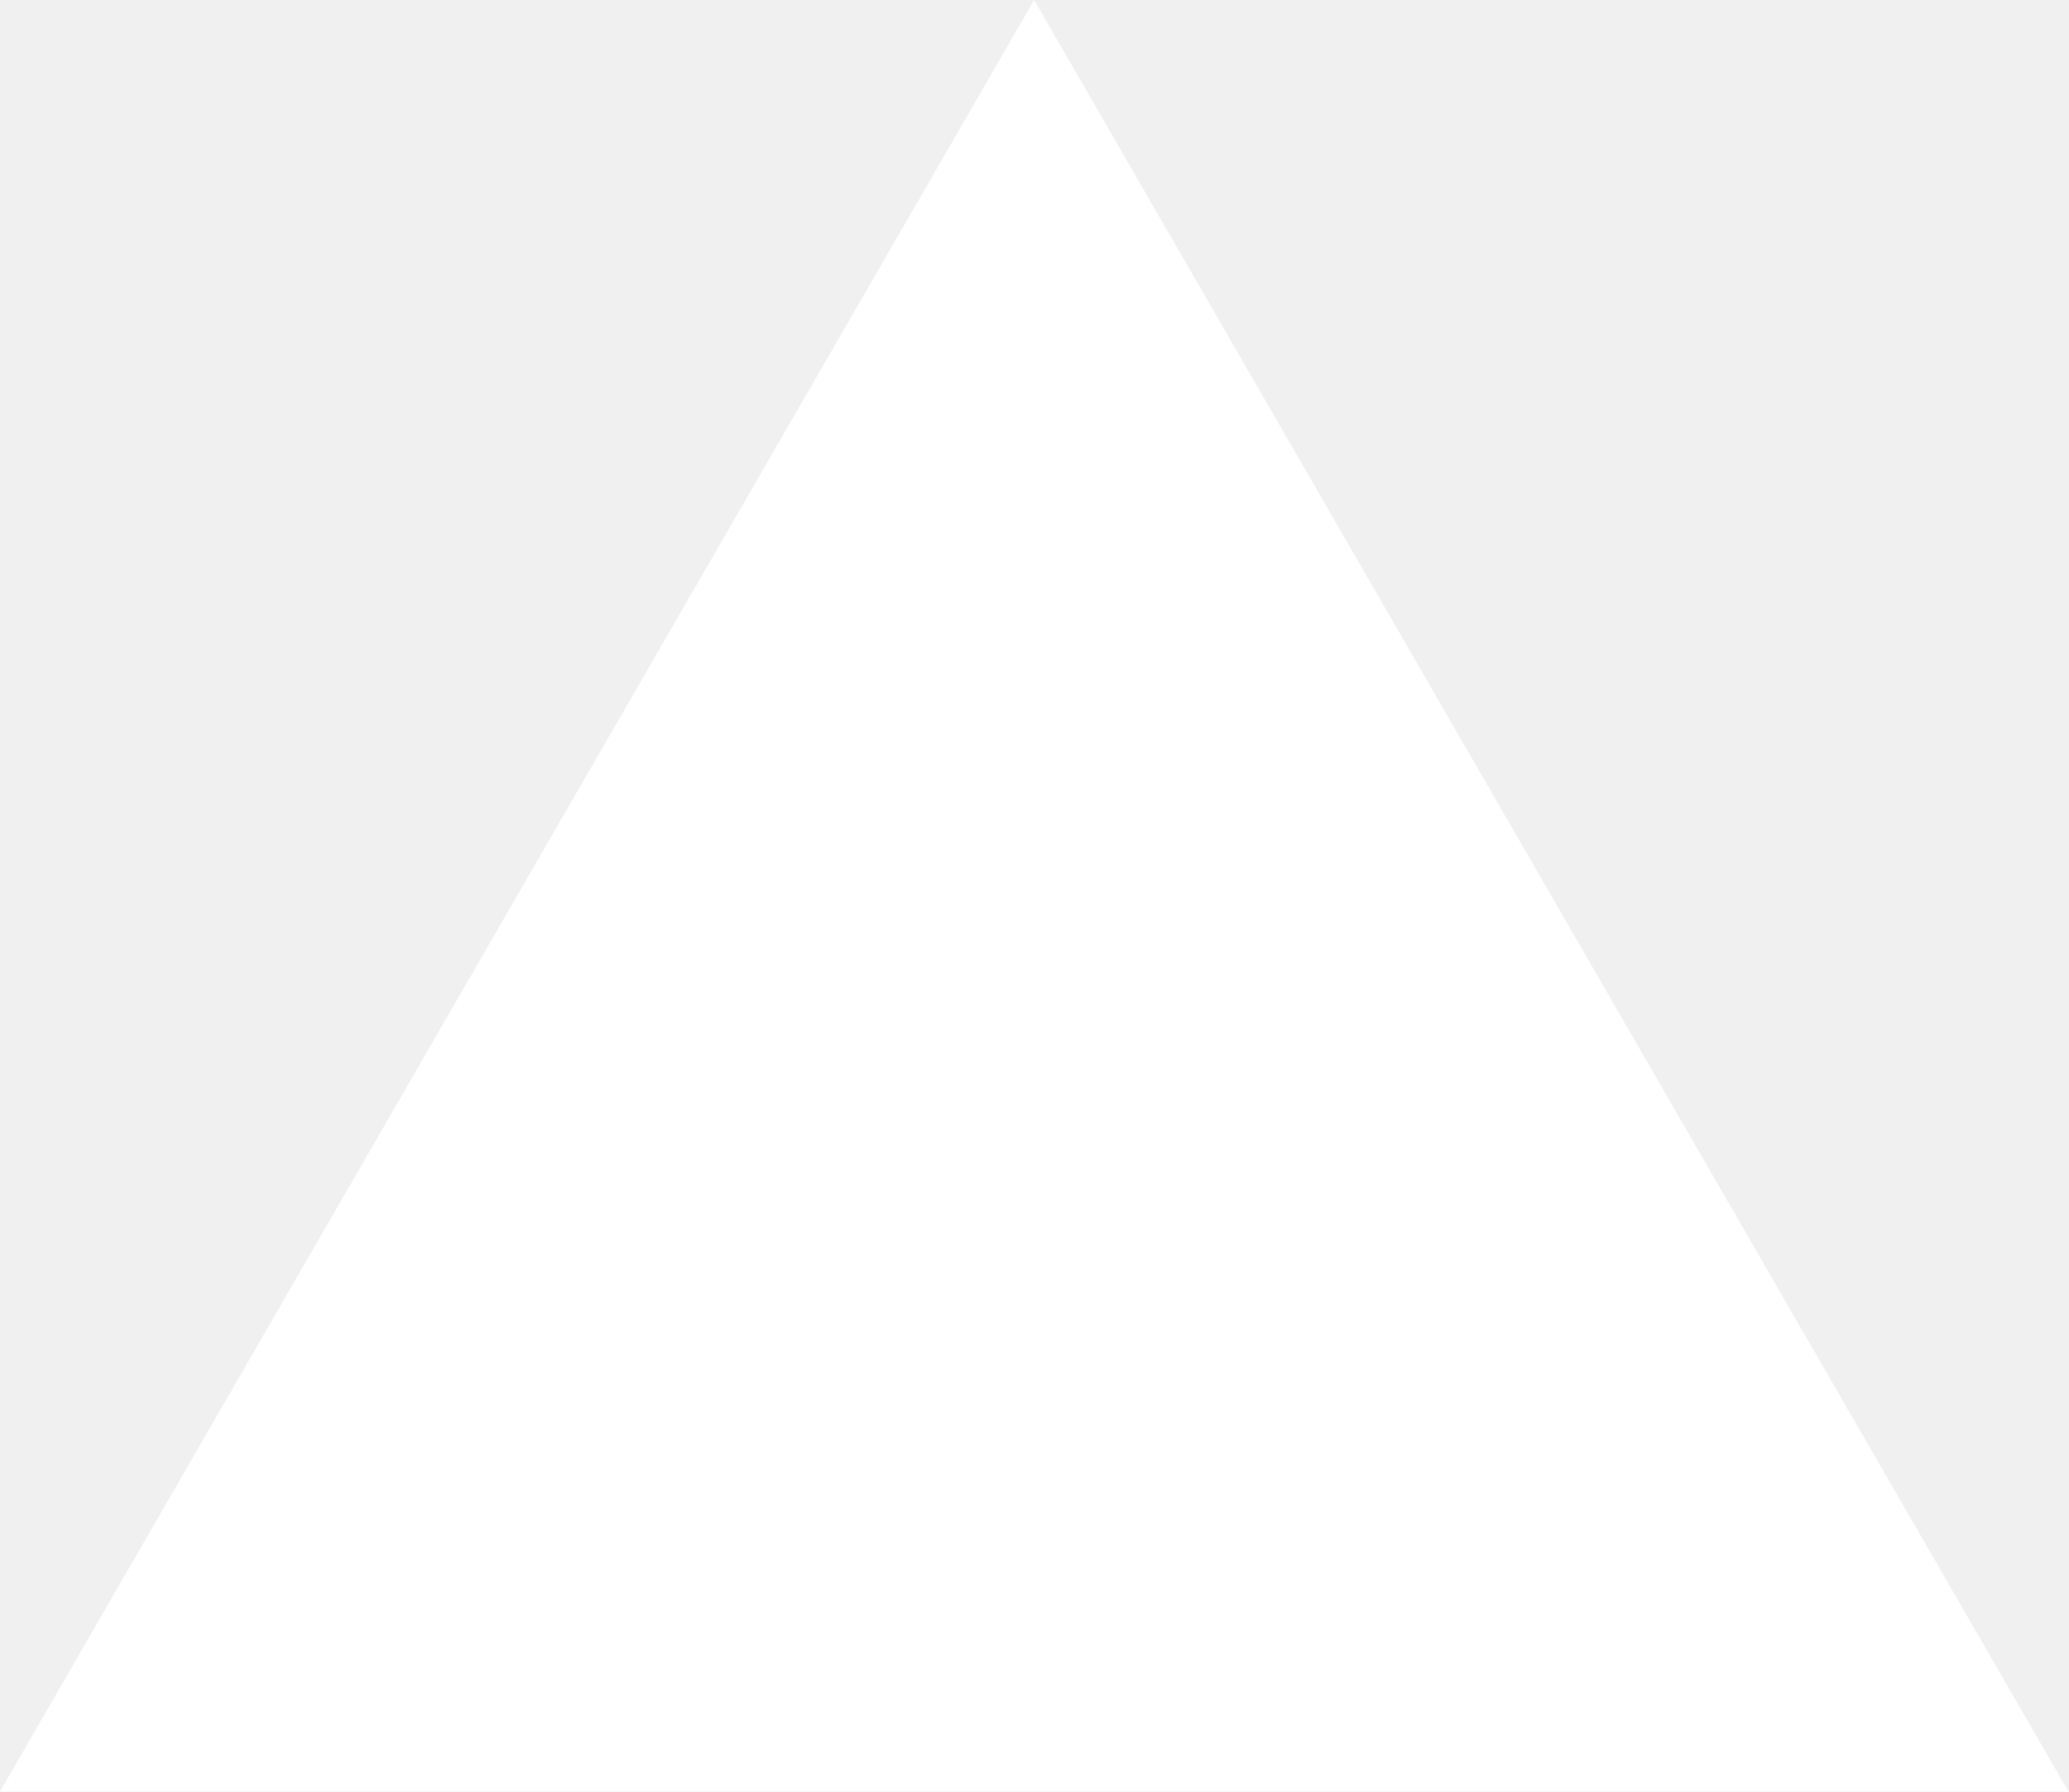
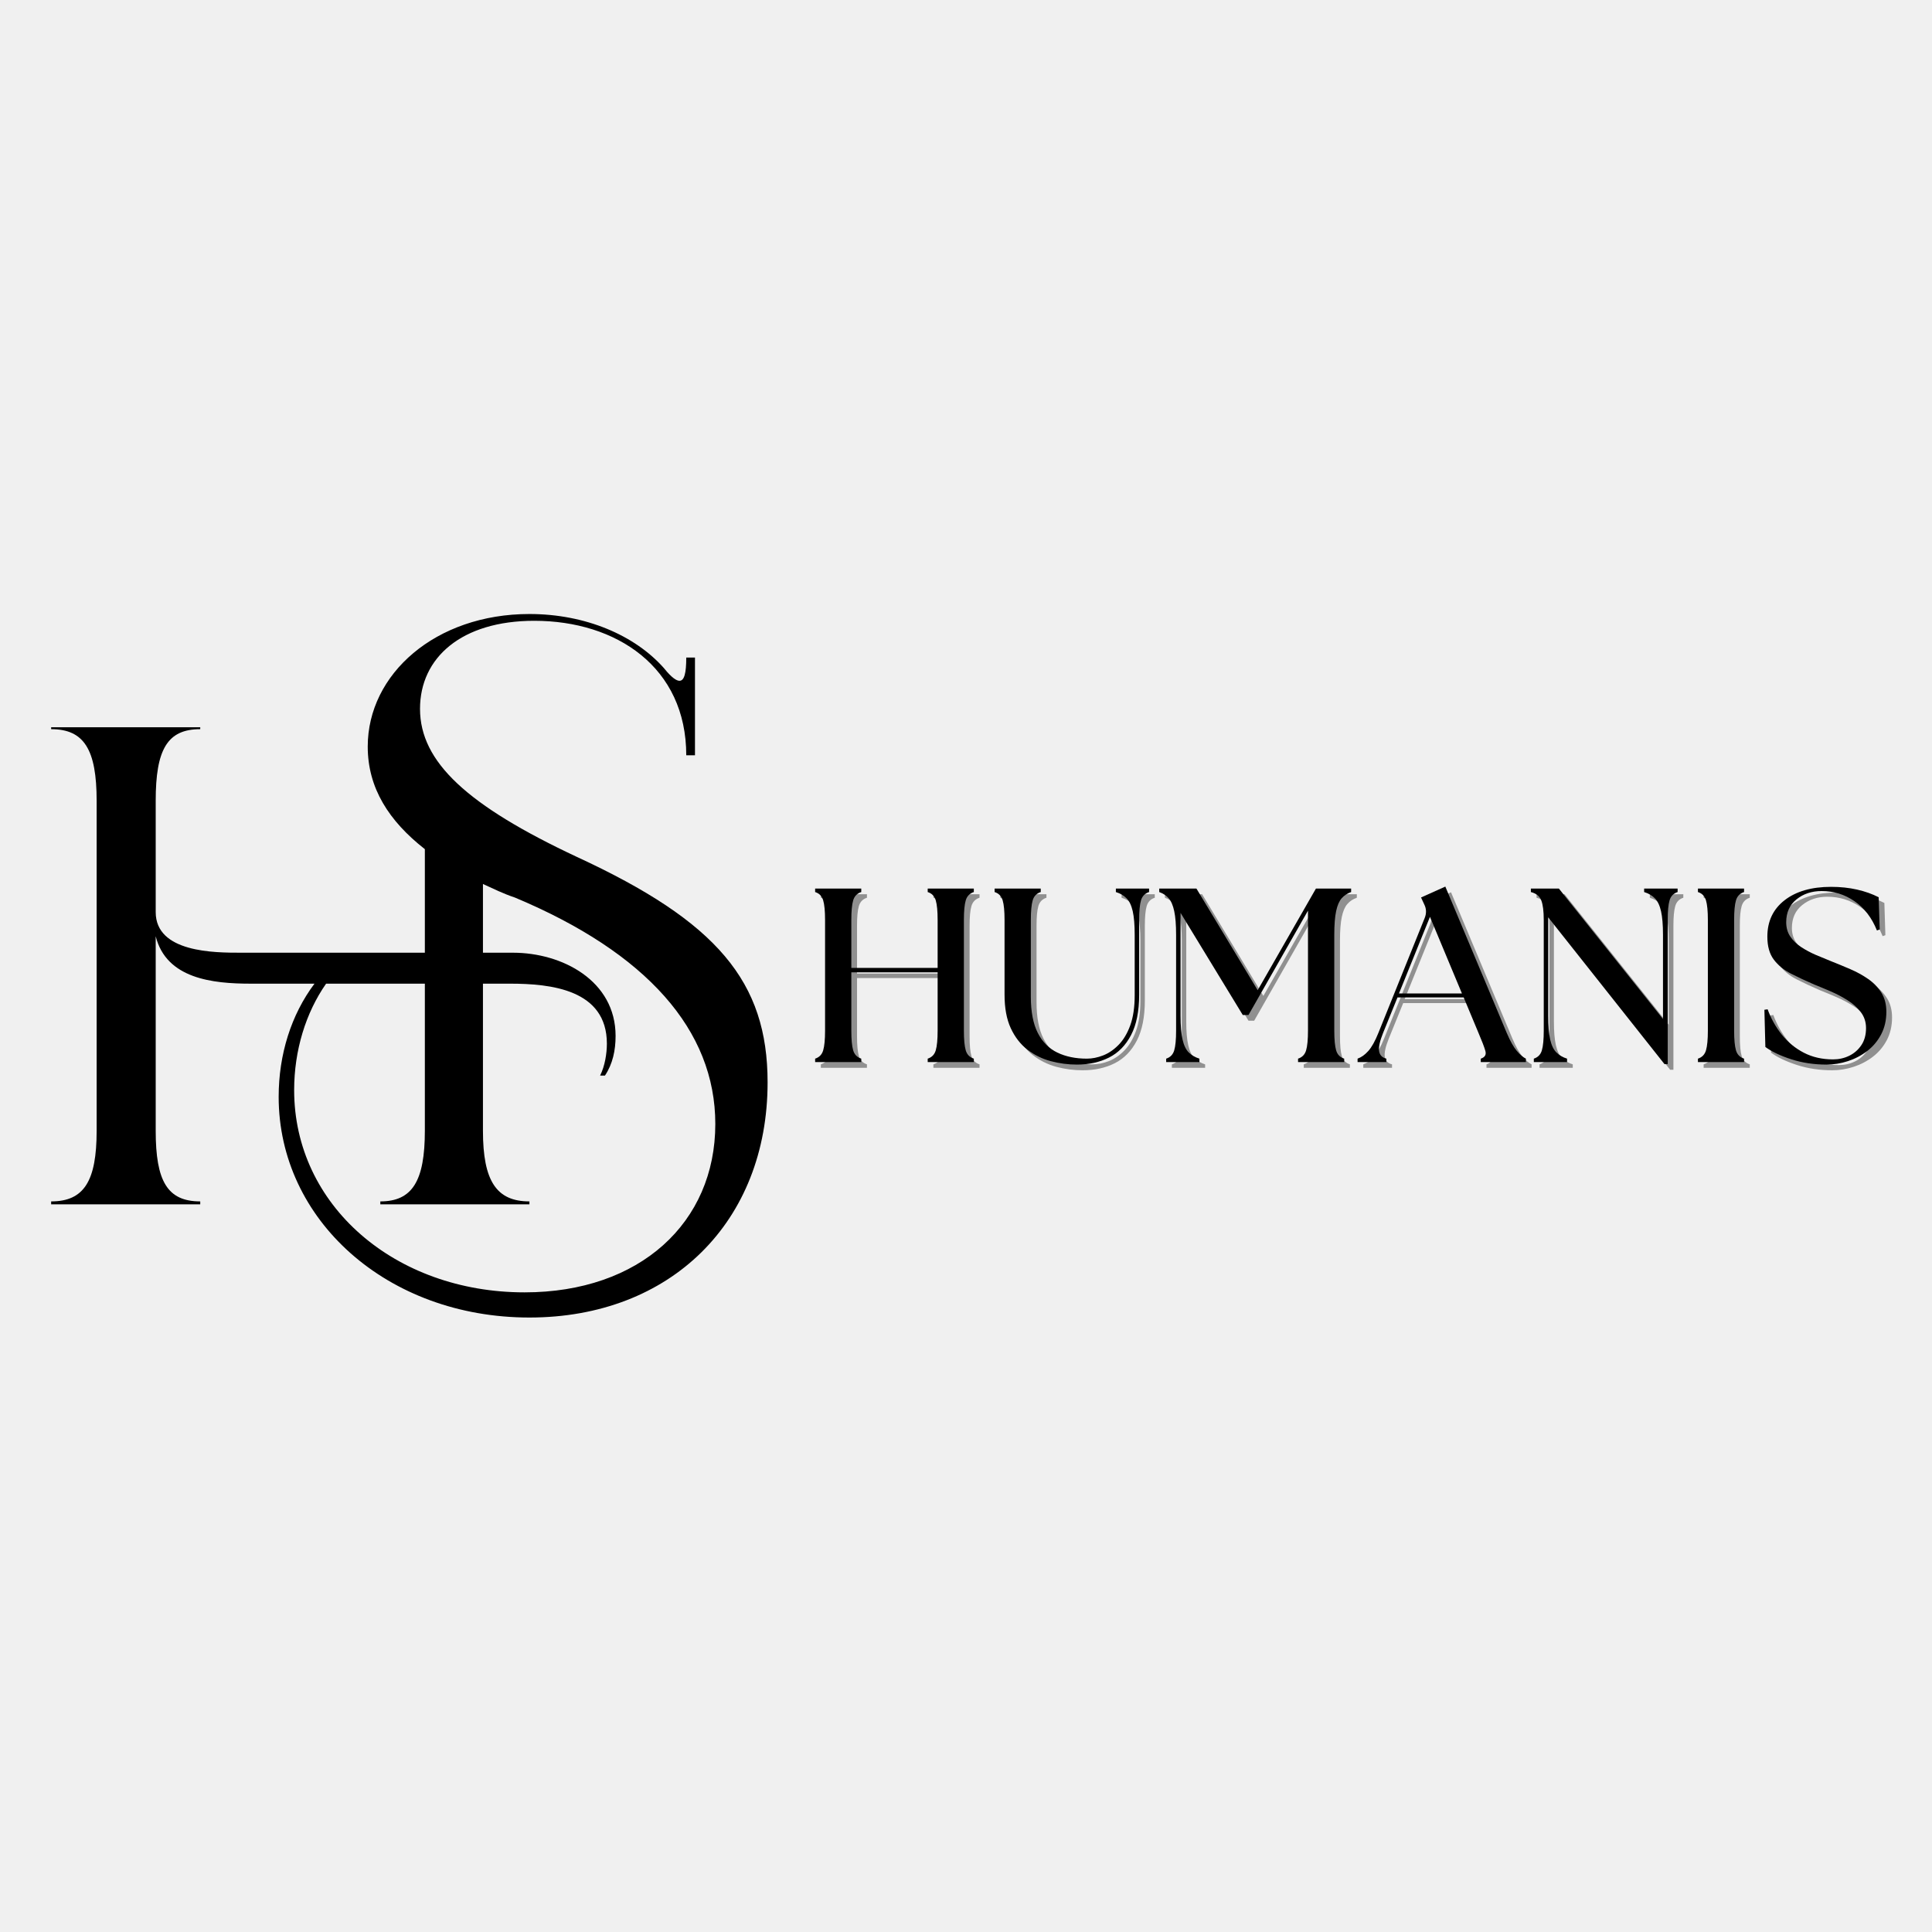
- <svg xmlns="http://www.w3.org/2000/svg" fill="none" viewBox="0 0 1155 1000">
-   <path d="m577.3 0 577.4 1000H0z" fill="#fff" />
+ <svg xmlns="http://www.w3.org/2000/svg" width="1200" zoomAndPan="magnify" viewBox="0 0 900 900" height="1200" preserveAspectRatio="xMidYMid meet" version="1.2">
+   <defs>
+     <clipPath id="782907d8f8">
+       <path d="M 23.824 286.016 L 357.574 286.016 L 357.574 613.766 L 23.824 613.766 Z M 23.824 286.016 " />
+     </clipPath>
+     <clipPath id="2d0abe8ba1">
+       <rect x="0" width="510" y="0" height="117" />
+     </clipPath>
+   </defs>
+   <g id="7d3c3789e5">
+     <g clip-rule="nonzero" clip-path="url(#782907d8f8)">
+       <path style=" stroke:none;fill-rule:nonzero;fill:#000000;fill-opacity:1;" d="M 195.66 330.207 C 195.66 306.316 215.055 289.188 248.879 289.188 C 287.215 289.188 319.688 310.824 319.688 351.848 L 323.746 351.848 L 323.746 306.316 L 319.688 306.316 C 319.688 313.531 318.785 317.137 316.531 317.137 C 315.18 317.137 312.922 315.785 309.316 311.273 C 295.785 295.949 272.781 286.031 246.625 286.031 C 202.875 286.031 171.305 313.98 171.305 347.789 C 171.305 367.172 181.227 382.5 197.914 395.574 L 197.914 443.809 L 112.223 443.809 C 100.043 443.809 72.531 443.809 72.531 424.875 L 72.531 373.031 C 72.531 349.141 77.945 339.676 93.281 339.676 L 93.281 338.773 L 23.824 338.773 L 23.824 339.676 C 39.156 339.676 45.02 349.141 45.02 373.031 L 45.02 526.75 C 45.02 550.191 39.156 559.66 23.824 559.66 L 23.824 561.012 L 93.281 561.012 L 93.281 559.66 C 77.945 559.66 72.531 550.191 72.531 526.75 L 72.531 436.145 C 77.496 455.977 99.145 458.23 116.73 458.23 L 146.5 458.23 C 135.676 472.656 129.812 491.141 129.812 510.973 C 129.812 568.223 180.324 613.754 246.625 613.754 C 312.473 613.754 357.574 569.125 357.574 504.211 C 357.574 457.332 334.121 429.383 268.723 399.18 C 217.758 375.285 195.66 355 195.66 330.207 Z M 224.977 411.801 C 229.938 414.055 234.445 416.309 239.859 418.113 C 301.195 443.809 333.219 479.871 333.219 523.598 C 333.219 569.574 298.039 602.031 244.371 602.031 C 183.934 602.031 137.027 561.461 137.027 507.82 C 137.027 489.336 142.441 471.754 151.91 458.23 L 197.914 458.23 L 197.914 526.75 C 197.914 550.191 192.051 559.66 177.168 559.66 L 177.168 561.012 L 246.625 561.012 L 246.625 559.66 C 231.289 559.66 224.977 550.191 224.977 526.75 L 224.977 458.23 L 237.605 458.23 C 256.547 458.23 282.707 460.938 282.707 486.18 C 282.707 490.688 281.805 496.547 279.547 501.055 L 281.805 501.055 C 285.41 495.648 286.766 489.336 286.766 482.574 C 286.766 456.879 261.957 443.809 238.957 443.809 L 224.977 443.809 Z M 224.977 411.801 " />
+     </g>
+     <g transform="matrix(1,0,0,1,373,402)">
+       <g clip-path="url(#2d0abe8ba1)">
+         <g style="fill:#000000;fill-opacity:0.4;">
+           <g transform="translate(3.955185, 95.42358)">
+             <path style="stroke:none" d="M 5.422 0 L 5.422 -1.609 C 7.348 -2.234 8.598 -3.523 9.172 -5.484 C 9.754 -7.453 10.047 -10.516 10.047 -14.672 L 10.047 -66.172 C 10.047 -70.328 9.754 -73.383 9.172 -75.344 C 8.598 -77.312 7.348 -78.602 5.422 -79.219 L 5.422 -80.844 L 26.906 -80.844 L 26.906 -79.219 C 24.977 -78.602 23.723 -77.312 23.141 -75.344 C 22.566 -73.383 22.281 -70.328 22.281 -66.172 L 22.281 -43.891 L 62.484 -43.891 L 62.484 -66.172 C 62.484 -70.328 62.191 -73.383 61.609 -75.344 C 61.035 -77.312 59.785 -78.602 57.859 -79.219 L 57.859 -80.844 L 79.344 -80.844 L 79.344 -79.219 C 77.414 -78.602 76.16 -77.312 75.578 -75.344 C 75.004 -73.383 74.719 -70.328 74.719 -66.172 L 74.719 -14.672 C 74.719 -10.516 75.004 -7.453 75.578 -5.484 C 76.16 -3.523 77.414 -2.234 79.344 -1.609 L 79.344 0 L 57.859 0 L 57.859 -1.609 C 59.785 -2.234 61.035 -3.523 61.609 -5.484 C 62.191 -7.453 62.484 -10.516 62.484 -14.672 L 62.484 -41.812 L 22.281 -41.812 L 22.281 -14.672 C 22.281 -10.516 22.566 -7.453 23.141 -5.484 C 23.723 -3.523 24.977 -2.234 26.906 -1.609 L 26.906 0 Z M 5.422 0 " />
+           </g>
+         </g>
+         <g style="fill:#000000;fill-opacity:0.4;">
+           <g transform="translate(88.72105, 95.42358)">
+             <path style="stroke:none" d="M 42.609 1.156 C 38.453 1.156 34.375 0.617 30.375 -0.453 C 26.375 -1.535 22.754 -3.328 19.516 -5.828 C 16.285 -8.328 13.707 -11.656 11.781 -15.812 C 9.852 -19.977 8.891 -25.176 8.891 -31.406 L 8.891 -66.172 C 8.891 -70.328 8.598 -73.383 8.016 -75.344 C 7.441 -77.312 6.191 -78.602 4.266 -79.219 L 4.266 -80.844 L 25.75 -80.844 L 25.75 -79.219 C 23.82 -78.602 22.57 -77.312 22 -75.344 C 21.426 -73.383 21.141 -70.328 21.141 -66.172 L 21.141 -30.484 C 21.141 -23.484 22.211 -17.863 24.359 -13.625 C 26.516 -9.395 29.555 -6.332 33.484 -4.438 C 37.41 -2.551 41.992 -1.609 47.234 -1.609 C 49.691 -1.609 52.211 -2.109 54.797 -3.109 C 57.379 -4.117 59.785 -5.758 62.016 -8.031 C 64.242 -10.301 66.051 -13.32 67.438 -17.094 C 68.82 -20.863 69.516 -25.562 69.516 -31.188 L 69.516 -59.25 C 69.516 -63.938 69.207 -67.629 68.594 -70.328 C 67.977 -73.023 67.016 -75.023 65.703 -76.328 C 64.398 -77.641 62.75 -78.602 60.75 -79.219 L 60.75 -80.844 L 76.219 -80.844 L 76.219 -79.219 C 74.289 -78.602 73.035 -77.312 72.453 -75.344 C 71.879 -73.383 71.594 -70.328 71.594 -66.172 L 71.594 -31.406 C 71.594 -23.707 70.344 -17.453 67.844 -12.641 C 65.344 -7.828 61.914 -4.32 57.562 -2.125 C 53.219 0.062 48.234 1.156 42.609 1.156 Z M 42.609 1.156 " />
+           </g>
+         </g>
+         <g style="fill:#000000;fill-opacity:0.4;">
+           <g transform="translate(168.0591, 95.42358)">
+             <path style="stroke:none" d="M 4.844 0 L 4.844 -1.609 C 6.77 -2.234 8.02 -3.523 8.594 -5.484 C 9.176 -7.453 9.469 -10.516 9.469 -14.672 L 9.469 -59.25 C 9.469 -63.938 9.176 -67.629 8.594 -70.328 C 8.02 -73.023 7.156 -75.023 6 -76.328 C 4.844 -77.641 3.379 -78.602 1.609 -79.219 L 1.609 -80.844 L 18.938 -80.844 L 47.469 -33.484 L 74.609 -80.844 L 91 -80.844 L 91 -79.219 C 89.227 -78.602 87.766 -77.641 86.609 -76.328 C 85.453 -75.023 84.586 -73.023 84.016 -70.328 C 83.441 -67.629 83.156 -63.938 83.156 -59.25 L 83.156 -14.672 C 83.156 -10.516 83.441 -7.453 84.016 -5.484 C 84.586 -3.523 85.836 -2.234 87.766 -1.609 L 87.766 0 L 66.281 0 L 66.281 -1.609 C 68.207 -2.234 69.457 -3.523 70.031 -5.484 C 70.613 -7.453 70.906 -10.516 70.906 -14.672 L 70.906 -70.562 L 43.188 -21.938 L 40.531 -21.938 L 11.547 -69.516 L 11.547 -21.594 C 11.547 -16.895 11.852 -13.195 12.469 -10.5 C 13.082 -7.812 14.047 -5.812 15.359 -4.5 C 16.672 -3.195 18.328 -2.234 20.328 -1.609 L 20.328 0 Z M 4.844 0 " />
+           </g>
+         </g>
+         <g style="fill:#000000;fill-opacity:0.4;">
+           <g transform="translate(264.489, 95.42358)">
+             <path style="stroke:none" d="M -2.422 0 L -2.422 -1.609 C -0.648 -2.234 1.02 -3.43 2.594 -5.203 C 4.176 -6.973 5.738 -9.781 7.281 -13.625 L 28.875 -67.219 C 29.719 -69.375 29.641 -71.453 28.641 -73.453 L 27.141 -76.688 L 38.453 -81.766 L 67.094 -13.516 C 68.707 -9.742 70.266 -6.973 71.766 -5.203 C 73.273 -3.43 74.68 -2.234 75.984 -1.609 L 75.984 0 L 54.969 0 L 54.969 -1.609 C 56.895 -2.234 57.609 -3.43 57.109 -5.203 C 56.609 -6.973 55.551 -9.742 53.938 -13.516 L 47 -30.141 L 16.172 -30.141 L 9.469 -13.625 C 7.926 -9.781 7.305 -6.93 7.609 -5.078 C 7.922 -3.234 9.039 -2.078 10.969 -1.609 L 10.969 0 Z M 16.859 -31.984 L 46.188 -31.984 L 31.297 -67.672 Z M 16.859 -31.984 " />
+           </g>
+         </g>
+         <g style="fill:#000000;fill-opacity:0.4;">
+           <g transform="translate(338.7457, 95.42358)">
+             <path style="stroke:none" d="M 66.281 0.922 L 12.125 -67.438 L 12.125 -21.594 C 12.125 -16.895 12.43 -13.195 13.047 -10.5 C 13.66 -7.812 14.625 -5.812 15.938 -4.5 C 17.25 -3.195 18.906 -2.234 20.906 -1.609 L 20.906 0 L 5.422 0 L 5.422 -1.609 C 7.348 -2.234 8.598 -3.523 9.172 -5.484 C 9.754 -7.453 10.047 -10.516 10.047 -14.672 L 10.047 -66.172 C 10.047 -70.328 9.66 -73.383 8.891 -75.344 C 8.117 -77.312 6.504 -78.602 4.047 -79.219 L 4.047 -80.844 L 17.094 -80.844 L 65.594 -20.094 L 65.594 -59.25 C 65.594 -63.938 65.285 -67.629 64.672 -70.328 C 64.055 -73.023 63.094 -75.023 61.781 -76.328 C 60.477 -77.641 58.82 -78.602 56.812 -79.219 L 56.812 -80.844 L 72.406 -80.844 L 72.406 -79.219 C 70.477 -78.602 69.227 -77.312 68.656 -75.344 C 68.082 -73.383 67.797 -70.328 67.797 -66.172 L 67.797 0.922 Z M 66.281 0.922 " />
+           </g>
+         </g>
+         <g style="fill:#000000;fill-opacity:0.4;">
+           <g transform="translate(415.1967, 95.42358)">
+             <path style="stroke:none" d="M 5.422 0 L 5.422 -1.609 C 7.348 -2.234 8.598 -3.523 9.172 -5.484 C 9.754 -7.453 10.047 -10.516 10.047 -14.672 L 10.047 -66.172 C 10.047 -70.328 9.754 -73.383 9.172 -75.344 C 8.598 -77.312 7.348 -78.602 5.422 -79.219 L 5.422 -80.844 L 26.906 -80.844 L 26.906 -79.219 C 24.977 -78.602 23.723 -77.312 23.141 -75.344 C 22.566 -73.383 22.281 -70.328 22.281 -66.172 L 22.281 -14.672 C 22.281 -10.516 22.566 -7.453 23.141 -5.484 C 23.723 -3.523 24.977 -2.234 26.906 -1.609 L 26.906 0 Z M 5.422 0 " />
+           </g>
+         </g>
+         <g style="fill:#000000;fill-opacity:0.4;">
+           <g transform="translate(447.5324, 95.42358)">
+             <path style="stroke:none" d="M 33.031 1.156 C 27.102 1.156 21.598 0.328 16.516 -1.328 C 11.43 -2.984 7.426 -4.891 4.5 -7.047 L 4.047 -24.375 L 5.547 -24.594 C 7.16 -20.207 9.375 -16.258 12.188 -12.75 C 15 -9.25 18.406 -6.457 22.406 -4.375 C 26.406 -2.301 30.945 -1.266 36.031 -1.266 C 38.727 -1.266 41.227 -1.82 43.531 -2.938 C 45.844 -4.062 47.727 -5.703 49.188 -7.859 C 50.656 -10.016 51.391 -12.672 51.391 -15.828 C 51.391 -18.672 50.582 -21.148 48.969 -23.266 C 47.352 -25.391 45.289 -27.238 42.781 -28.812 C 40.281 -30.395 37.645 -31.781 34.875 -32.969 C 32.102 -34.164 29.562 -35.223 27.25 -36.141 C 23.32 -37.836 19.703 -39.531 16.391 -41.219 C 13.086 -42.914 10.43 -45.094 8.422 -47.75 C 6.422 -50.406 5.422 -53.969 5.422 -58.438 C 5.422 -65.594 8.098 -71.25 13.453 -75.406 C 18.805 -79.562 26.023 -81.641 35.109 -81.641 C 39.422 -81.641 43.441 -81.219 47.172 -80.375 C 50.91 -79.531 54.281 -78.336 57.281 -76.797 L 57.75 -61.781 L 56.469 -61.328 C 54.082 -67.254 50.598 -71.797 46.016 -74.953 C 41.441 -78.109 36.344 -79.688 30.719 -79.688 C 26.102 -79.688 22.195 -78.395 19 -75.812 C 15.801 -73.238 14.203 -69.68 14.203 -65.141 C 14.203 -62.598 14.836 -60.379 16.109 -58.484 C 17.379 -56.598 19.07 -54.961 21.188 -53.578 C 23.312 -52.191 25.582 -50.977 28 -49.938 C 30.426 -48.906 32.797 -47.926 35.109 -47 C 38.035 -45.844 41.02 -44.609 44.062 -43.297 C 47.102 -41.992 49.891 -40.457 52.422 -38.688 C 54.961 -36.914 57.004 -34.797 58.547 -32.328 C 60.086 -29.867 60.859 -26.906 60.859 -23.438 C 60.859 -19.508 60.051 -16.004 58.438 -12.922 C 56.82 -9.848 54.664 -7.27 51.969 -5.188 C 49.27 -3.113 46.266 -1.535 42.953 -0.453 C 39.648 0.617 36.344 1.156 33.031 1.156 Z M 33.031 1.156 " />
+           </g>
+         </g>
+         <g style="fill:#000000;fill-opacity:1;">
+           <g transform="translate(1.301181, 92.76958)">
+             <path style="stroke:none" d="M 5.422 0 L 5.422 -1.609 C 7.348 -2.234 8.598 -3.523 9.172 -5.484 C 9.754 -7.453 10.047 -10.516 10.047 -14.672 L 10.047 -66.172 C 10.047 -70.328 9.754 -73.383 9.172 -75.344 C 8.598 -77.312 7.348 -78.602 5.422 -79.219 L 5.422 -80.844 L 26.906 -80.844 L 26.906 -79.219 C 24.977 -78.602 23.723 -77.312 23.141 -75.344 C 22.566 -73.383 22.281 -70.328 22.281 -66.172 L 22.281 -43.891 L 62.484 -43.891 L 62.484 -66.172 C 62.484 -70.328 62.191 -73.383 61.609 -75.344 C 61.035 -77.312 59.785 -78.602 57.859 -79.219 L 57.859 -80.844 L 79.344 -80.844 L 79.344 -79.219 C 77.414 -78.602 76.16 -77.312 75.578 -75.344 C 75.004 -73.383 74.719 -70.328 74.719 -66.172 L 74.719 -14.672 C 74.719 -10.516 75.004 -7.453 75.578 -5.484 C 76.16 -3.523 77.414 -2.234 79.344 -1.609 L 79.344 0 L 57.859 0 L 57.859 -1.609 C 59.785 -2.234 61.035 -3.523 61.609 -5.484 C 62.191 -7.453 62.484 -10.516 62.484 -14.672 L 62.484 -41.812 L 22.281 -41.812 L 22.281 -14.672 C 22.281 -10.516 22.566 -7.453 23.141 -5.484 C 23.723 -3.523 24.977 -2.234 26.906 -1.609 L 26.906 0 Z M 5.422 0 " />
+           </g>
+         </g>
+         <g style="fill:#000000;fill-opacity:1;">
+           <g transform="translate(86.06705, 92.76958)">
+             <path style="stroke:none" d="M 42.609 1.156 C 38.453 1.156 34.375 0.617 30.375 -0.453 C 26.375 -1.535 22.754 -3.328 19.516 -5.828 C 16.285 -8.328 13.707 -11.656 11.781 -15.812 C 9.852 -19.977 8.891 -25.176 8.891 -31.406 L 8.891 -66.172 C 8.891 -70.328 8.598 -73.383 8.016 -75.344 C 7.441 -77.312 6.191 -78.602 4.266 -79.219 L 4.266 -80.844 L 25.75 -80.844 L 25.75 -79.219 C 23.82 -78.602 22.57 -77.312 22 -75.344 C 21.426 -73.383 21.141 -70.328 21.141 -66.172 L 21.141 -30.484 C 21.141 -23.484 22.211 -17.863 24.359 -13.625 C 26.516 -9.395 29.555 -6.332 33.484 -4.438 C 37.41 -2.551 41.992 -1.609 47.234 -1.609 C 49.691 -1.609 52.211 -2.109 54.797 -3.109 C 57.379 -4.117 59.785 -5.758 62.016 -8.031 C 64.242 -10.301 66.051 -13.32 67.438 -17.094 C 68.82 -20.863 69.516 -25.562 69.516 -31.188 L 69.516 -59.25 C 69.516 -63.938 69.207 -67.629 68.594 -70.328 C 67.977 -73.023 67.016 -75.023 65.703 -76.328 C 64.398 -77.641 62.75 -78.602 60.75 -79.219 L 60.75 -80.844 L 76.219 -80.844 L 76.219 -79.219 C 74.289 -78.602 73.035 -77.312 72.453 -75.344 C 71.879 -73.383 71.594 -70.328 71.594 -66.172 L 71.594 -31.406 C 71.594 -23.707 70.344 -17.453 67.844 -12.641 C 65.344 -7.828 61.914 -4.32 57.562 -2.125 C 53.219 0.062 48.234 1.156 42.609 1.156 Z M 42.609 1.156 " />
+           </g>
+         </g>
+         <g style="fill:#000000;fill-opacity:1;">
+           <g transform="translate(165.4051, 92.76958)">
+             <path style="stroke:none" d="M 4.844 0 L 4.844 -1.609 C 6.77 -2.234 8.02 -3.523 8.594 -5.484 C 9.176 -7.453 9.469 -10.516 9.469 -14.672 L 9.469 -59.25 C 9.469 -63.938 9.176 -67.629 8.594 -70.328 C 8.02 -73.023 7.156 -75.023 6 -76.328 C 4.844 -77.641 3.379 -78.602 1.609 -79.219 L 1.609 -80.844 L 18.938 -80.844 L 47.469 -33.484 L 74.609 -80.844 L 91 -80.844 L 91 -79.219 C 89.227 -78.602 87.766 -77.641 86.609 -76.328 C 85.453 -75.023 84.586 -73.023 84.016 -70.328 C 83.441 -67.629 83.156 -63.938 83.156 -59.25 L 83.156 -14.672 C 83.156 -10.516 83.441 -7.453 84.016 -5.484 C 84.586 -3.523 85.836 -2.234 87.766 -1.609 L 87.766 0 L 66.281 0 L 66.281 -1.609 C 68.207 -2.234 69.457 -3.523 70.031 -5.484 C 70.613 -7.453 70.906 -10.516 70.906 -14.672 L 70.906 -70.562 L 43.188 -21.938 L 40.531 -21.938 L 11.547 -69.516 L 11.547 -21.594 C 11.547 -16.895 11.852 -13.195 12.469 -10.5 C 13.082 -7.812 14.047 -5.812 15.359 -4.5 C 16.672 -3.195 18.328 -2.234 20.328 -1.609 L 20.328 0 Z M 4.844 0 " />
+           </g>
+         </g>
+         <g style="fill:#000000;fill-opacity:1;">
+           <g transform="translate(261.835, 92.76958)">
+             <path style="stroke:none" d="M -2.422 0 L -2.422 -1.609 C -0.648 -2.234 1.02 -3.43 2.594 -5.203 C 4.176 -6.973 5.738 -9.781 7.281 -13.625 L 28.875 -67.219 C 29.719 -69.375 29.641 -71.453 28.641 -73.453 L 27.141 -76.688 L 38.453 -81.766 L 67.094 -13.516 C 68.707 -9.742 70.266 -6.973 71.766 -5.203 C 73.273 -3.43 74.68 -2.234 75.984 -1.609 L 75.984 0 L 54.969 0 L 54.969 -1.609 C 56.895 -2.234 57.609 -3.43 57.109 -5.203 C 56.609 -6.973 55.551 -9.742 53.938 -13.516 L 47 -30.141 L 16.172 -30.141 L 9.469 -13.625 C 7.926 -9.781 7.305 -6.93 7.609 -5.078 C 7.922 -3.234 9.039 -2.078 10.969 -1.609 L 10.969 0 Z M 16.859 -31.984 L 46.188 -31.984 L 31.297 -67.672 Z M 16.859 -31.984 " />
+           </g>
+         </g>
+         <g style="fill:#000000;fill-opacity:1;">
+           <g transform="translate(336.0917, 92.76958)">
+             <path style="stroke:none" d="M 66.281 0.922 L 12.125 -67.438 L 12.125 -21.594 C 12.125 -16.895 12.43 -13.195 13.047 -10.5 C 13.66 -7.812 14.625 -5.812 15.938 -4.5 C 17.25 -3.195 18.906 -2.234 20.906 -1.609 L 20.906 0 L 5.422 0 L 5.422 -1.609 C 7.348 -2.234 8.598 -3.523 9.172 -5.484 C 9.754 -7.453 10.047 -10.516 10.047 -14.672 L 10.047 -66.172 C 10.047 -70.328 9.66 -73.383 8.891 -75.344 C 8.117 -77.312 6.504 -78.602 4.047 -79.219 L 4.047 -80.844 L 17.094 -80.844 L 65.594 -20.094 L 65.594 -59.25 C 65.594 -63.938 65.285 -67.629 64.672 -70.328 C 64.055 -73.023 63.094 -75.023 61.781 -76.328 C 60.477 -77.641 58.82 -78.602 56.812 -79.219 L 56.812 -80.844 L 72.406 -80.844 L 72.406 -79.219 C 70.477 -78.602 69.227 -77.312 68.656 -75.344 C 68.082 -73.383 67.797 -70.328 67.797 -66.172 L 67.797 0.922 Z M 66.281 0.922 " />
+           </g>
+         </g>
+         <g style="fill:#000000;fill-opacity:1;">
+           <g transform="translate(412.5427, 92.76958)">
+             <path style="stroke:none" d="M 5.422 0 L 5.422 -1.609 C 7.348 -2.234 8.598 -3.523 9.172 -5.484 C 9.754 -7.453 10.047 -10.516 10.047 -14.672 L 10.047 -66.172 C 10.047 -70.328 9.754 -73.383 9.172 -75.344 C 8.598 -77.312 7.348 -78.602 5.422 -79.219 L 5.422 -80.844 L 26.906 -80.844 L 26.906 -79.219 C 24.977 -78.602 23.723 -77.312 23.141 -75.344 C 22.566 -73.383 22.281 -70.328 22.281 -66.172 L 22.281 -14.672 C 22.281 -10.516 22.566 -7.453 23.141 -5.484 C 23.723 -3.523 24.977 -2.234 26.906 -1.609 L 26.906 0 Z M 5.422 0 " />
+           </g>
+         </g>
+         <g style="fill:#000000;fill-opacity:1;">
+           <g transform="translate(444.8784, 92.76958)">
+             <path style="stroke:none" d="M 33.031 1.156 C 27.102 1.156 21.598 0.328 16.516 -1.328 C 11.43 -2.984 7.426 -4.891 4.5 -7.047 L 4.047 -24.375 L 5.547 -24.594 C 7.16 -20.207 9.375 -16.258 12.188 -12.75 C 15 -9.25 18.406 -6.457 22.406 -4.375 C 26.406 -2.301 30.945 -1.266 36.031 -1.266 C 38.727 -1.266 41.227 -1.82 43.531 -2.938 C 45.844 -4.062 47.727 -5.703 49.188 -7.859 C 50.656 -10.016 51.391 -12.672 51.391 -15.828 C 51.391 -18.672 50.582 -21.148 48.969 -23.266 C 47.352 -25.391 45.289 -27.238 42.781 -28.812 C 40.281 -30.395 37.645 -31.781 34.875 -32.969 C 32.102 -34.164 29.562 -35.223 27.25 -36.141 C 23.32 -37.836 19.703 -39.531 16.391 -41.219 C 13.086 -42.914 10.43 -45.094 8.422 -47.75 C 6.422 -50.406 5.422 -53.969 5.422 -58.438 C 5.422 -65.594 8.098 -71.25 13.453 -75.406 C 18.805 -79.562 26.023 -81.641 35.109 -81.641 C 39.422 -81.641 43.441 -81.219 47.172 -80.375 C 50.91 -79.531 54.281 -78.336 57.281 -76.797 L 57.75 -61.781 L 56.469 -61.328 C 54.082 -67.254 50.598 -71.797 46.016 -74.953 C 41.441 -78.109 36.344 -79.688 30.719 -79.688 C 26.102 -79.688 22.195 -78.395 19 -75.812 C 15.801 -73.238 14.203 -69.68 14.203 -65.141 C 14.203 -62.598 14.836 -60.379 16.109 -58.484 C 17.379 -56.598 19.07 -54.961 21.188 -53.578 C 23.312 -52.191 25.582 -50.977 28 -49.938 C 30.426 -48.906 32.797 -47.926 35.109 -47 C 38.035 -45.844 41.02 -44.609 44.062 -43.297 C 47.102 -41.992 49.891 -40.457 52.422 -38.688 C 54.961 -36.914 57.004 -34.797 58.547 -32.328 C 60.086 -29.867 60.859 -26.906 60.859 -23.438 C 60.859 -19.508 60.051 -16.004 58.438 -12.922 C 56.82 -9.848 54.664 -7.27 51.969 -5.188 C 49.27 -3.113 46.266 -1.535 42.953 -0.453 C 39.648 0.617 36.344 1.156 33.031 1.156 Z M 33.031 1.156 " />
+           </g>
+         </g>
+       </g>
+     </g>
+   </g>
</svg>
